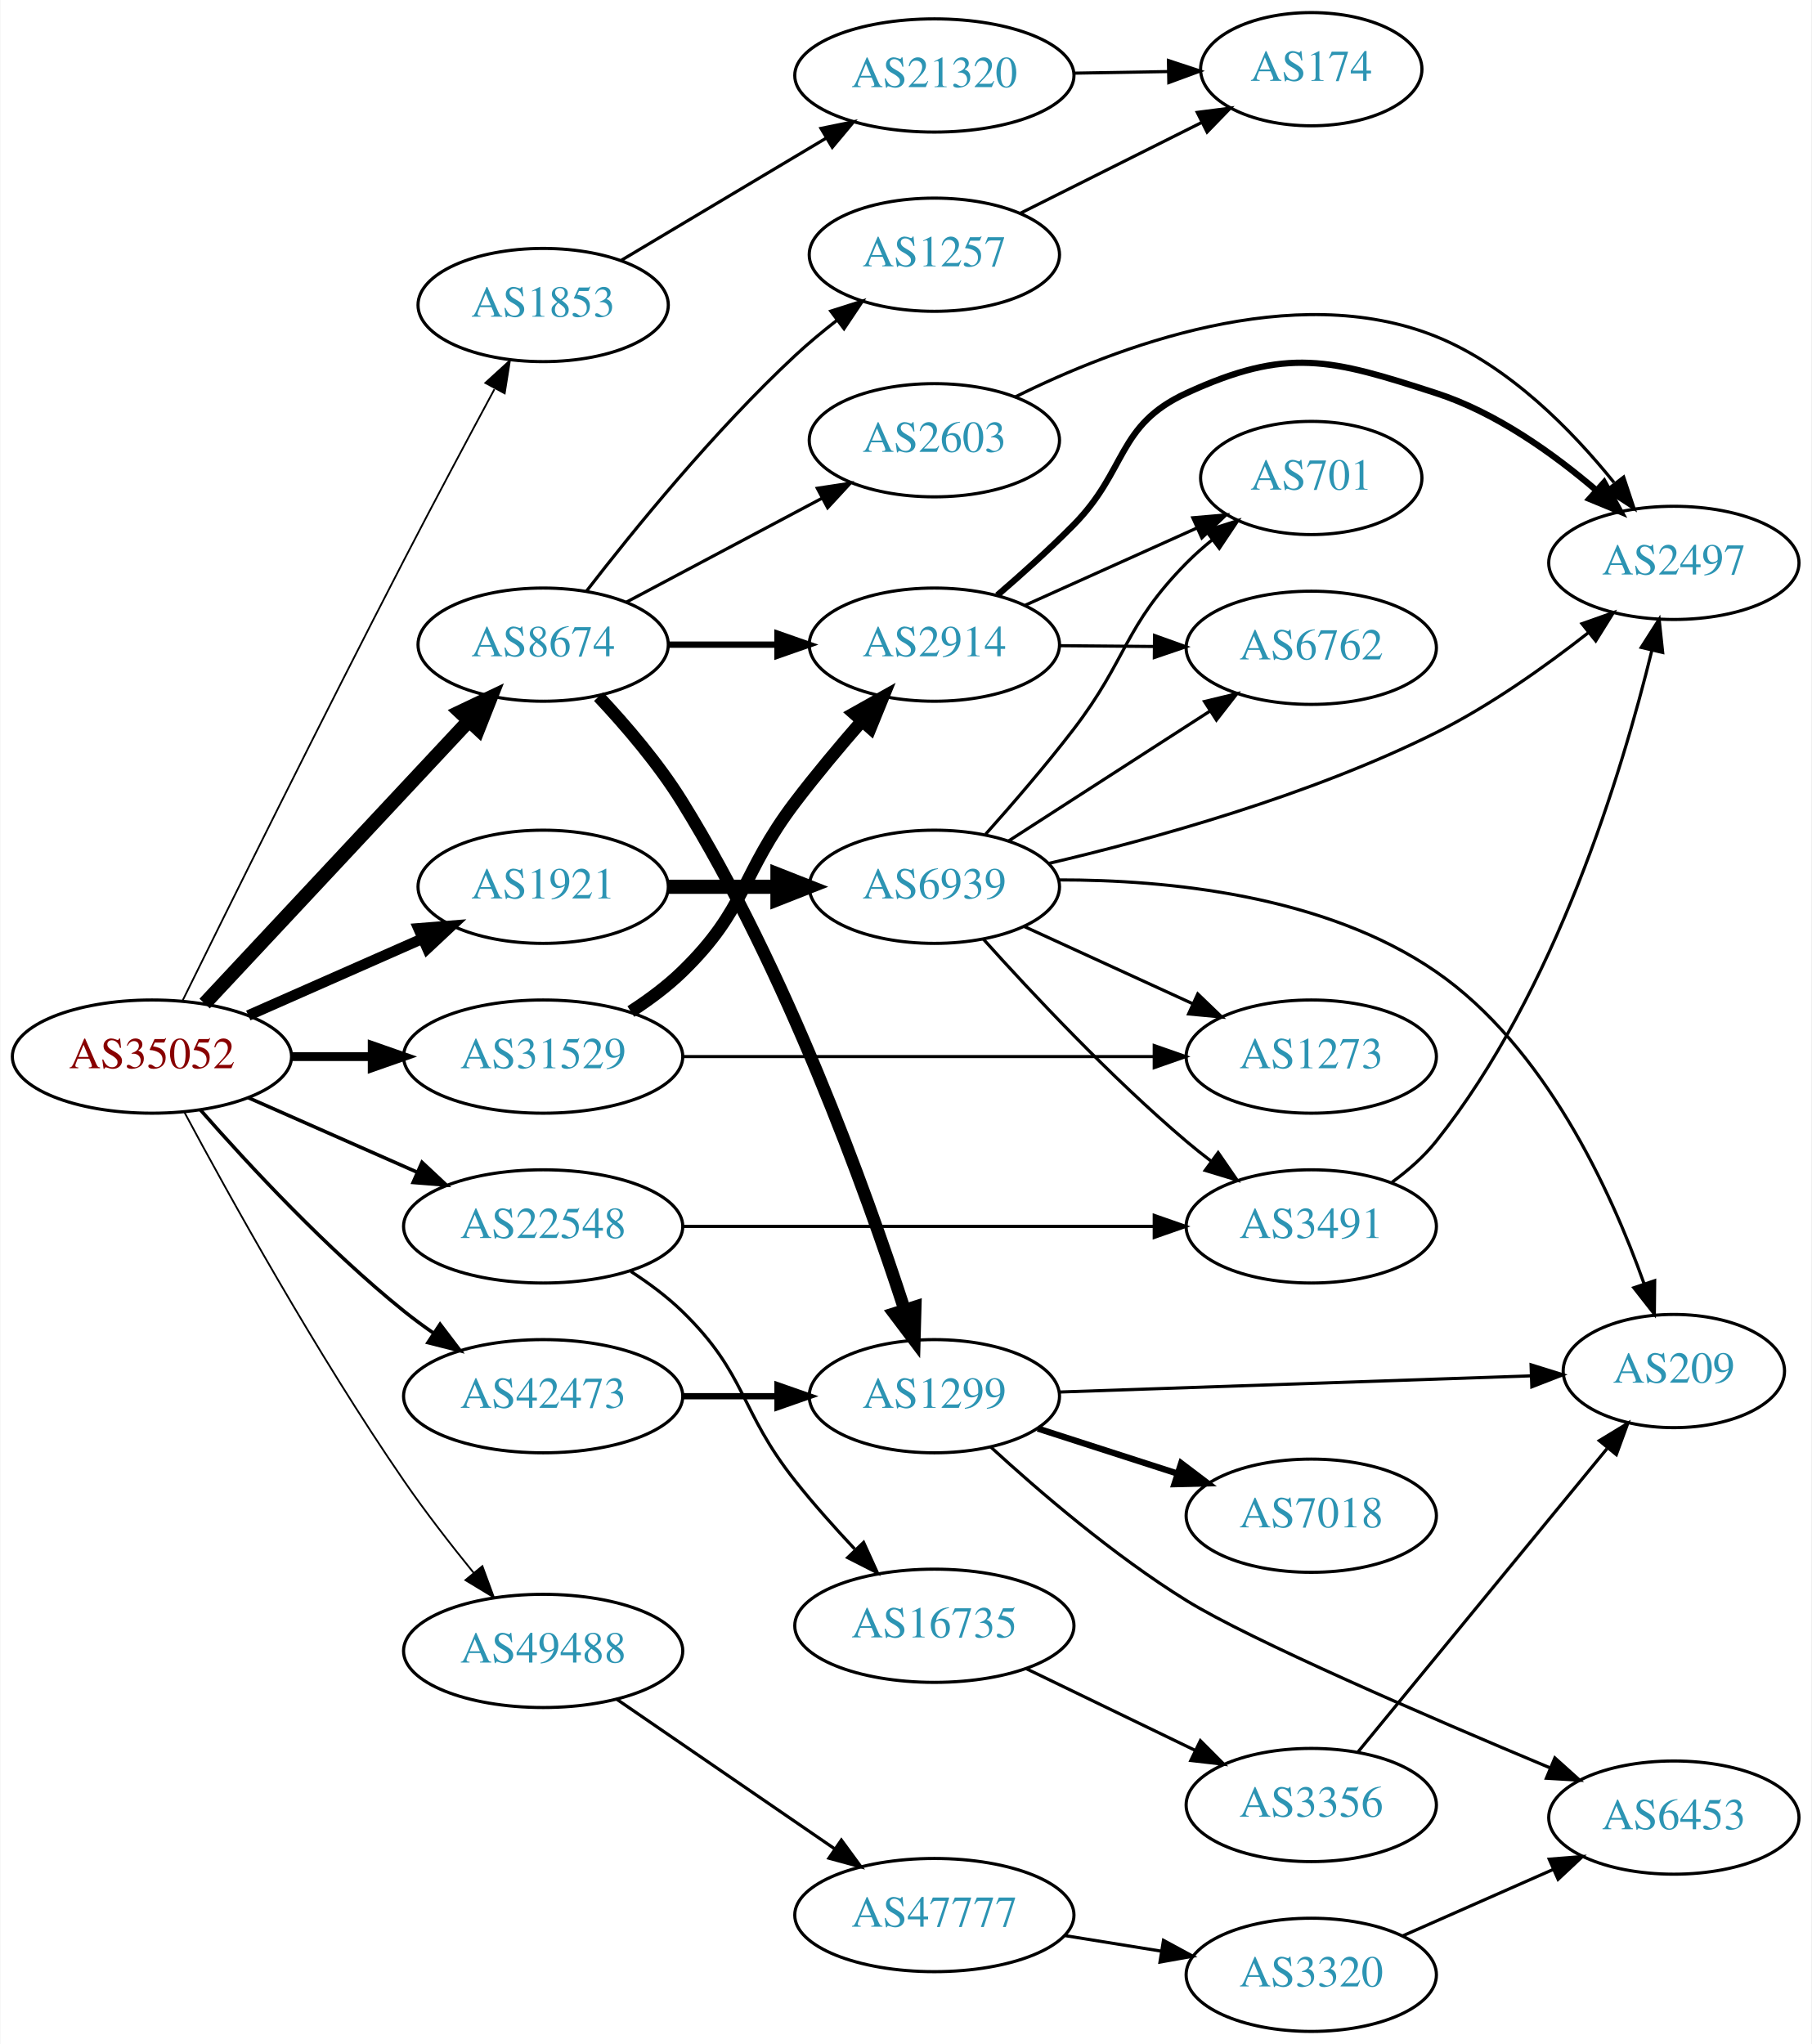
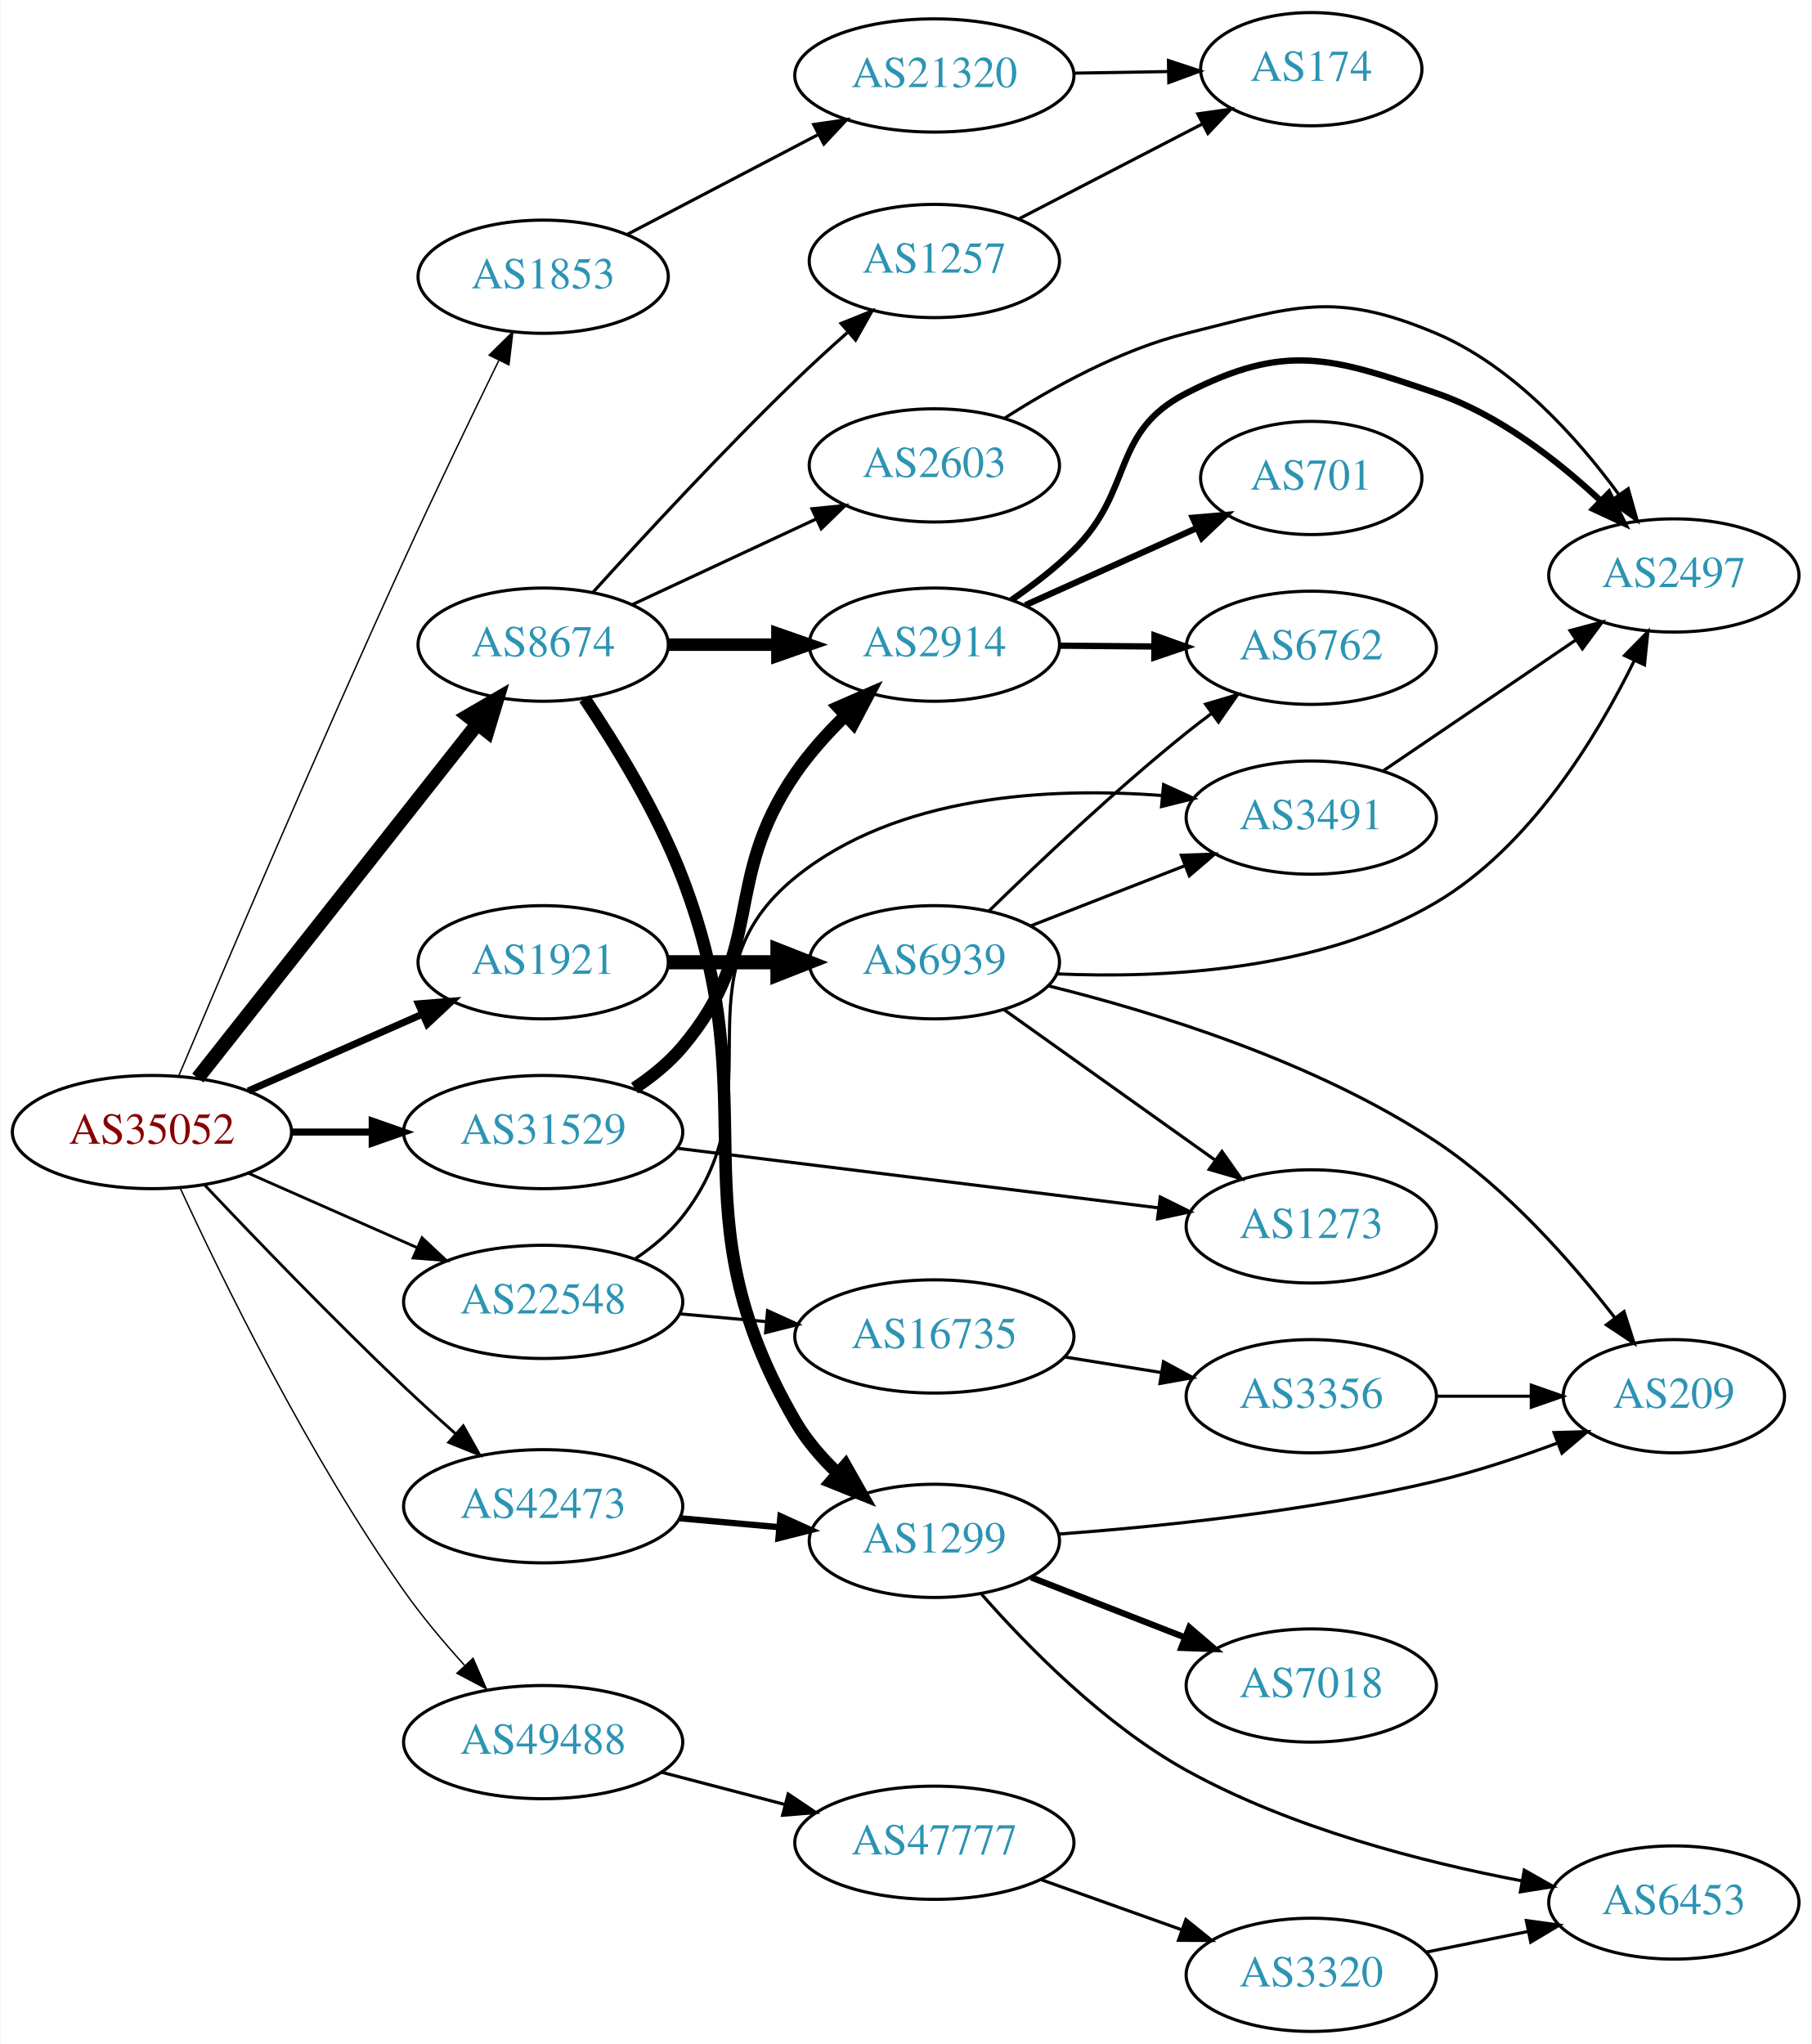
<svg xmlns="http://www.w3.org/2000/svg" xmlns:xlink="http://www.w3.org/1999/xlink" width="576pt" height="650pt" viewBox="0.00 0.00 575.76 650.00">
  <g id="graph0" class="graph" transform="scale(1 1) rotate(0) translate(4 646)">
    <polygon fill="white" stroke="none" points="-4,4 -4,-646 571.762,-646 571.762,4 -4,4" />
    <g id="node1" class="node">
      <g id="a_node1">
        <a xlink:href="/asn/35052" xlink:title="AS35052 ~ Vienna University [AT]">
-           <ellipse fill="#ffffff" stroke="black" cx="44.196" cy="-310" rx="44.393" ry="18" />
-           <text text-anchor="middle" x="44.196" y="-306.3" font-family="Times,serif" font-size="14.00" fill="#880000">AS35052</text>
+           <ellipse fill="#ffffff" stroke="black" cx="44.196" cy="-286" rx="44.393" ry="18" />
+           <text text-anchor="middle" x="44.196" y="-282.3" font-family="Times,serif" font-size="14.00" fill="#880000">AS35052</text>
        </a>
      </g>
    </g>
    <g id="node2" class="node">
      <g id="a_node2">
        <a xlink:href="/asn/1853" xlink:title="AS1853 ~ ACOnet Backbone [AT]">
-           <ellipse fill="#ffffff" stroke="black" cx="168.588" cy="-549" rx="39.794" ry="18" />
-           <text text-anchor="middle" x="168.588" y="-545.3" font-family="Times,serif" font-size="14.00" fill="#2c94b3">AS1853</text>
+           <ellipse fill="#ffffff" stroke="black" cx="168.588" cy="-558" rx="39.794" ry="18" />
+           <text text-anchor="middle" x="168.588" y="-554.3" font-family="Times,serif" font-size="14.00" fill="#2c94b3">AS1853</text>
        </a>
      </g>
    </g>
    <g id="edge1" class="edge">
-       <path fill="none" stroke="black" stroke-width="0.562" d="M53.841,-327.609C68.248,-356.87 98.176,-417.306 124.392,-468 133.789,-486.171 144.623,-506.484 153.09,-522.222" />
-       <polygon fill="black" stroke="black" stroke-width="0.562" points="150.195,-524.229 158.021,-531.371 156.357,-520.907 150.195,-524.229" />
+       <path fill="none" stroke="black" stroke-width="0.45" d="M52.734,-303.922C66.566,-336.67 97.089,-408.303 124.392,-468 134.185,-489.411 145.748,-513.441 154.445,-531.281" />
+       <polygon fill="black" stroke="black" stroke-width="0.45" points="151.415,-533.054 158.952,-540.5 157.704,-529.979 151.415,-533.054" />
    </g>
    <g id="node3" class="node">
      <g id="a_node3">
        <a xlink:href="/asn/1921" xlink:title="AS1921 ~ NIC.at head office Salzburg [AT]">
-           <ellipse fill="#ffffff" stroke="black" cx="168.588" cy="-364" rx="39.794" ry="18" />
-           <text text-anchor="middle" x="168.588" y="-360.3" font-family="Times,serif" font-size="14.00" fill="#2c94b3">AS1921</text>
+           <ellipse fill="#ffffff" stroke="black" cx="168.588" cy="-340" rx="39.794" ry="18" />
+           <text text-anchor="middle" x="168.588" y="-336.3" font-family="Times,serif" font-size="14.00" fill="#2c94b3">AS1921</text>
        </a>
      </g>
    </g>
    <g id="edge2" class="edge">
-       <path fill="none" stroke="black" stroke-width="3.375" d="M74.824,-323.072C91.418,-330.393 112.278,-339.597 130.011,-347.421" />
-       <polygon fill="black" stroke="black" stroke-width="3.375" points="128.933,-350.77 139.495,-351.605 131.758,-344.366 128.933,-350.77" />
+       <path fill="none" stroke="black" stroke-width="2.25" d="M74.824,-299.072C91.418,-306.393 112.278,-315.597 130.011,-323.421" />
+       <polygon fill="black" stroke="black" stroke-width="2.25" points="128.933,-326.77 139.495,-327.605 131.758,-320.366 128.933,-326.77" />
    </g>
    <g id="node4" class="node">
      <g id="a_node4">
        <a xlink:href="/asn/8674" xlink:title="AS8674 ~ Netnod Internet Exchange Sverige AB [SE]">
          <ellipse fill="#ffffff" stroke="black" cx="168.588" cy="-441" rx="39.794" ry="18" />
          <text text-anchor="middle" x="168.588" y="-437.3" font-family="Times,serif" font-size="14.00" fill="#2c94b3">AS8674</text>
        </a>
      </g>
    </g>
    <g id="edge3" class="edge">
-       <path fill="none" stroke="black" stroke-width="4.5" d="M60.946,-326.858C82.244,-349.653 120.366,-390.456 144.792,-416.6" />
-       <polygon fill="black" stroke="black" stroke-width="4.5" points="142.194,-419.588 151.899,-424.207 147.949,-414.212 142.194,-419.588" />
+       <path fill="none" stroke="black" stroke-width="4.5" d="M58.762,-303.18C80.358,-330.53 122.666,-384.11 147.693,-415.805" />
+       <polygon fill="black" stroke="black" stroke-width="4.5" points="144.674,-418.335 153.962,-423.743 150.855,-413.455 144.674,-418.335" />
    </g>
    <g id="node5" class="node">
      <g id="a_node5">
        <a xlink:href="/asn/22548" xlink:title="AS22548 ~ Nucleo de Inf. e Coord. do Ponto BR - NIC.BR [BR]">
-           <ellipse fill="#ffffff" stroke="black" cx="168.588" cy="-256" rx="44.393" ry="18" />
-           <text text-anchor="middle" x="168.588" y="-252.3" font-family="Times,serif" font-size="14.00" fill="#2c94b3">AS22548</text>
+           <ellipse fill="#ffffff" stroke="black" cx="168.588" cy="-232" rx="44.393" ry="18" />
+           <text text-anchor="middle" x="168.588" y="-228.3" font-family="Times,serif" font-size="14.00" fill="#2c94b3">AS22548</text>
        </a>
      </g>
    </g>
    <g id="edge4" class="edge">
-       <path fill="none" stroke="black" stroke-width="1.125" d="M74.824,-296.928C90.941,-289.817 111.081,-280.931 128.473,-273.258" />
-       <polygon fill="black" stroke="black" stroke-width="1.125" points="130.073,-276.378 137.809,-269.139 127.247,-269.973 130.073,-276.378" />
+       <path fill="none" stroke="black" stroke-width="0.9" d="M74.824,-272.928C90.941,-265.817 111.081,-256.931 128.473,-249.258" />
+       <polygon fill="black" stroke="black" stroke-width="0.9" points="130.073,-252.378 137.809,-245.139 127.247,-245.973 130.073,-252.378" />
    </g>
    <g id="node6" class="node">
      <g id="a_node6">
        <a xlink:href="/asn/31529" xlink:title="AS31529 ~ DENIC-ANYCAST-AS [DE]">
-           <ellipse fill="#ffffff" stroke="black" cx="168.588" cy="-310" rx="44.393" ry="18" />
-           <text text-anchor="middle" x="168.588" y="-306.3" font-family="Times,serif" font-size="14.00" fill="#2c94b3">AS31529</text>
+           <ellipse fill="#ffffff" stroke="black" cx="168.588" cy="-286" rx="44.393" ry="18" />
+           <text text-anchor="middle" x="168.588" y="-282.3" font-family="Times,serif" font-size="14.00" fill="#2c94b3">AS31529</text>
        </a>
      </g>
    </g>
    <g id="edge5" class="edge">
-       <path fill="none" stroke="black" stroke-width="2.812" d="M88.692,-310C96.898,-310 105.569,-310 114.041,-310" />
-       <polygon fill="black" stroke="black" stroke-width="2.812" points="114.233,-313.5 124.233,-310 114.233,-306.5 114.233,-313.5" />
+       <path fill="none" stroke="black" stroke-width="2.25" d="M88.692,-286C96.898,-286 105.569,-286 114.041,-286" />
+       <polygon fill="black" stroke="black" stroke-width="2.25" points="114.233,-289.5 124.233,-286 114.233,-282.5 114.233,-289.5" />
    </g>
    <g id="node7" class="node">
      <g id="a_node7">
        <a xlink:href="/asn/42473" xlink:title="AS42473 ~ ANEXIA Internetdienstleistungs GmbH [AT]">
-           <ellipse fill="#ffffff" stroke="black" cx="168.588" cy="-202" rx="44.393" ry="18" />
-           <text text-anchor="middle" x="168.588" y="-198.3" font-family="Times,serif" font-size="14.00" fill="#2c94b3">AS42473</text>
+           <ellipse fill="#ffffff" stroke="black" cx="168.588" cy="-167" rx="44.393" ry="18" />
+           <text text-anchor="middle" x="168.588" y="-163.3" font-family="Times,serif" font-size="14.00" fill="#2c94b3">AS42473</text>
        </a>
      </g>
    </g>
    <g id="edge6" class="edge">
-       <path fill="none" stroke="black" stroke-width="1.125" d="M59.629,-293.017C74.76,-275.771 99.724,-248.852 124.392,-229 127.32,-226.643 130.467,-224.325 133.678,-222.098" />
-       <polygon fill="black" stroke="black" stroke-width="1.125" points="135.814,-224.882 142.226,-216.448 131.954,-219.042 135.814,-224.882" />
+       <path fill="none" stroke="black" stroke-width="0.9" d="M60.919,-269.195C76.65,-252.556 101.706,-226.522 124.392,-205 129.553,-200.104 135.185,-194.991 140.627,-190.161" />
+       <polygon fill="black" stroke="black" stroke-width="0.9" points="143.184,-192.574 148.388,-183.345 138.565,-187.315 143.184,-192.574" />
    </g>
    <g id="node8" class="node">
      <g id="a_node8">
        <a xlink:href="/asn/49488" xlink:title="AS49488 ~ nic.at GmbH [AT]">
-           <ellipse fill="#ffffff" stroke="black" cx="168.588" cy="-121" rx="44.393" ry="18" />
-           <text text-anchor="middle" x="168.588" y="-117.3" font-family="Times,serif" font-size="14.00" fill="#2c94b3">AS49488</text>
+           <ellipse fill="#ffffff" stroke="black" cx="168.588" cy="-92" rx="44.393" ry="18" />
+           <text text-anchor="middle" x="168.588" y="-88.3" font-family="Times,serif" font-size="14.00" fill="#2c94b3">AS49488</text>
        </a>
      </g>
    </g>
    <g id="edge7" class="edge">
-       <path fill="none" stroke="black" stroke-width="0.562" d="M54.428,-292.461C68.469,-266.227 96.515,-215.519 124.392,-175 131.165,-165.156 139.201,-154.803 146.494,-145.826" />
-       <polygon fill="black" stroke="black" stroke-width="0.562" points="149.266,-147.966 152.925,-138.023 143.864,-143.514 149.266,-147.966" />
+       <path fill="none" stroke="black" stroke-width="0.45" d="M53.202,-268.135C66.262,-239.803 93.784,-183.34 124.392,-140 130.091,-131.93 136.986,-123.728 143.577,-116.441" />
+       <polygon fill="black" stroke="black" stroke-width="0.45" points="146.299,-118.653 150.539,-108.943 141.17,-113.89 146.299,-118.653" />
    </g>
    <g id="node9" class="node">
      <g id="a_node9">
        <a xlink:href="/asn/21320" xlink:title="AS21320 ~ GEANT Vereniging [EU]">
          <ellipse fill="#ffffff" stroke="black" cx="292.98" cy="-622" rx="44.393" ry="18" />
          <text text-anchor="middle" x="292.98" y="-618.3" font-family="Times,serif" font-size="14.00" fill="#2c94b3">AS21320</text>
        </a>
      </g>
    </g>
    <g id="edge8" class="edge">
-       <path fill="none" stroke="black" d="M193.477,-563.248C212.021,-574.309 237.954,-589.777 258.557,-602.065" />
-       <polygon fill="black" stroke="black" points="256.931,-605.17 267.313,-607.287 260.517,-599.159 256.931,-605.17" />
+       <path fill="none" stroke="black" d="M195.246,-571.416C212.915,-580.656 236.634,-593.059 256.163,-603.271" />
+       <polygon fill="black" stroke="black" points="254.602,-606.404 265.085,-607.936 257.846,-600.201 254.602,-606.404" />
    </g>
    <g id="node11" class="node">
      <g id="a_node11">
        <a xlink:href="/asn/6939" xlink:title="AS6939 ~ Hurricane Electric LLC [US]">
-           <ellipse fill="#ffffff" stroke="black" cx="292.98" cy="-364" rx="39.794" ry="18" />
-           <text text-anchor="middle" x="292.98" y="-360.3" font-family="Times,serif" font-size="14.00" fill="#2c94b3">AS6939</text>
+           <ellipse fill="#ffffff" stroke="black" cx="292.98" cy="-340" rx="39.794" ry="18" />
+           <text text-anchor="middle" x="292.98" y="-336.3" font-family="Times,serif" font-size="14.00" fill="#2c94b3">AS6939</text>
        </a>
      </g>
    </g>
    <g id="edge10" class="edge">
-       <path fill="none" stroke="black" stroke-width="4.5" d="M208.314,-364C219.252,-364 231.303,-364 242.769,-364" />
-       <polygon fill="black" stroke="black" stroke-width="4.5" points="243.087,-367.938 253.087,-364 243.087,-360.063 243.087,-367.938" />
-     </g>
-     <g id="node18" class="node">
-       <g id="a_node18">
-         <a xlink:href="/asn/2603" xlink:title="AS2603 ~ NORDUnet [NO]">
-           <ellipse fill="#ffffff" stroke="black" cx="292.98" cy="-506" rx="39.794" ry="18" />
-           <text text-anchor="middle" x="292.98" y="-502.3" font-family="Times,serif" font-size="14.00" fill="#2c94b3">AS2603</text>
-         </a>
-       </g>
-     </g>
-     <g id="edge17" class="edge">
-       <path fill="none" stroke="black" d="M194.948,-454.468C212.961,-464.034 237.369,-476.997 257.199,-487.528" />
-       <polygon fill="black" stroke="black" points="255.759,-490.726 266.232,-492.326 259.042,-484.544 255.759,-490.726" />
-     </g>
-     <g id="node19" class="node">
-       <g id="a_node19">
+       <path fill="none" stroke="black" stroke-width="4.5" d="M208.314,-340C219.252,-340 231.303,-340 242.769,-340" />
+       <polygon fill="black" stroke="black" stroke-width="4.5" points="243.087,-343.938 253.087,-340 243.087,-336.063 243.087,-343.938" />
+     </g>
+     <g id="node17" class="node">
+       <g id="a_node17">
        <a xlink:href="/asn/2914" xlink:title="AS2914 ~ NTT America, Inc. [US]">
          <ellipse fill="#ffffff" stroke="black" cx="292.98" cy="-441" rx="39.794" ry="18" />
          <text text-anchor="middle" x="292.98" y="-437.3" font-family="Times,serif" font-size="14.00" fill="#2c94b3">AS2914</text>
        </a>
      </g>
    </g>
+     <g id="edge16" class="edge">
+       <path fill="none" stroke="black" stroke-width="4" d="M208.314,-441C219.252,-441 231.303,-441 242.769,-441" />
+       <polygon fill="black" stroke="black" stroke-width="4" points="243.087,-444.5 253.087,-441 243.087,-437.5 243.087,-444.5" />
+     </g>
+     <g id="node18" class="node">
+       <g id="a_node18">
+         <a xlink:href="/asn/1299" xlink:title="AS1299 ~ Telia Carrier [EU]">
+           <ellipse fill="#ffffff" stroke="black" cx="292.98" cy="-156" rx="39.794" ry="18" />
+           <text text-anchor="middle" x="292.98" y="-152.3" font-family="Times,serif" font-size="14.00" fill="#2c94b3">AS1299</text>
+         </a>
+       </g>
+     </g>
+     <g id="edge17" class="edge">
+       <path fill="none" stroke="black" stroke-width="4" d="M181.753,-423.868C191.507,-409.365 204.836,-387.691 212.784,-367 240.947,-293.687 209.269,-261.871 248.784,-194 252.296,-187.969 257.109,-182.399 262.251,-177.488" />
+       <polygon fill="black" stroke="black" stroke-width="4" points="264.687,-180.007 269.907,-170.787 260.077,-174.739 264.687,-180.007" />
+     </g>
+     <g id="node19" class="node">
+       <g id="a_node19">
+         <a xlink:href="/asn/2603" xlink:title="AS2603 ~ NORDUnet [NO]">
+           <ellipse fill="#ffffff" stroke="black" cx="292.98" cy="-498" rx="39.794" ry="18" />
+           <text text-anchor="middle" x="292.98" y="-494.3" font-family="Times,serif" font-size="14.00" fill="#2c94b3">AS2603</text>
+         </a>
+       </g>
+     </g>
    <g id="edge18" class="edge">
-       <path fill="none" stroke="black" stroke-width="2" d="M208.314,-441C219.252,-441 231.303,-441 242.769,-441" />
-       <polygon fill="black" stroke="black" stroke-width="2" points="243.087,-444.5 253.087,-441 243.087,-437.5 243.087,-444.5" />
+       <path fill="none" stroke="black" d="M197.055,-453.792C214.299,-461.823 236.739,-472.273 255.471,-480.997" />
+       <polygon fill="black" stroke="black" points="254.062,-484.202 264.605,-485.251 257.017,-477.856 254.062,-484.202" />
    </g>
    <g id="node20" class="node">
      <g id="a_node20">
-         <a xlink:href="/asn/1299" xlink:title="AS1299 ~ Telia Carrier [EU]">
-           <ellipse fill="#ffffff" stroke="black" cx="292.98" cy="-202" rx="39.794" ry="18" />
-           <text text-anchor="middle" x="292.98" y="-198.3" font-family="Times,serif" font-size="14.00" fill="#2c94b3">AS1299</text>
+         <a xlink:href="/asn/1257" xlink:title="AS1257 ~ TELE2 [EU]">
+           <ellipse fill="#ffffff" stroke="black" cx="292.98" cy="-563" rx="39.794" ry="18" />
+           <text text-anchor="middle" x="292.98" y="-559.3" font-family="Times,serif" font-size="14.00" fill="#2c94b3">AS1257</text>
        </a>
      </g>
    </g>
    <g id="edge19" class="edge">
-       <path fill="none" stroke="black" stroke-width="4" d="M186.223,-424.473C194.924,-415.201 205.293,-403.092 212.784,-391 245.924,-337.509 271.075,-267.714 283.457,-229.677" />
-       <polygon fill="black" stroke="black" stroke-width="4" points="286.894,-230.422 286.607,-219.831 280.226,-228.289 286.894,-230.422" />
-     </g>
-     <g id="node21" class="node">
-       <g id="a_node21">
-         <a xlink:href="/asn/1257" xlink:title="AS1257 ~ TELE2 [EU]">
-           <ellipse fill="#ffffff" stroke="black" cx="292.98" cy="-565" rx="39.794" ry="18" />
-           <text text-anchor="middle" x="292.98" y="-561.3" font-family="Times,serif" font-size="14.00" fill="#2c94b3">AS1257</text>
-         </a>
-       </g>
-     </g>
-     <g id="edge20" class="edge">
-       <path fill="none" stroke="black" d="M182.301,-457.939C197.157,-477.189 223.004,-509.04 248.784,-533 252.886,-536.812 257.438,-540.595 262.004,-544.153" />
-       <polygon fill="black" stroke="black" points="260.046,-547.061 270.143,-550.273 264.253,-541.466 260.046,-547.061" />
+       <path fill="none" stroke="black" d="M184.335,-457.534C199.921,-474.794 225.433,-502.44 248.784,-525 253.997,-530.036 259.725,-535.27 265.257,-540.185" />
+       <polygon fill="black" stroke="black" points="263.314,-543.136 273.14,-547.098 267.93,-537.873 263.314,-543.136" />
    </g>
    <g id="node15" class="node">
      <g id="a_node15">
        <a xlink:href="/asn/3491" xlink:title="AS3491 ~ PCCW Global, Inc. [US]">
-           <ellipse fill="#ffffff" stroke="black" cx="412.823" cy="-256" rx="39.794" ry="18" />
-           <text text-anchor="middle" x="412.823" y="-252.3" font-family="Times,serif" font-size="14.00" fill="#2c94b3">AS3491</text>
-         </a>
-       </g>
-     </g>
-     <g id="edge30" class="edge">
-       <path fill="none" stroke="black" d="M212.895,-256C254.974,-256 318.782,-256 362.727,-256" />
-       <polygon fill="black" stroke="black" points="362.891,-259.5 372.891,-256 362.891,-252.5 362.891,-259.5" />
+           <ellipse fill="#ffffff" stroke="black" cx="412.823" cy="-386" rx="39.794" ry="18" />
+           <text text-anchor="middle" x="412.823" y="-382.3" font-family="Times,serif" font-size="14.00" fill="#2c94b3">AS3491</text>
+         </a>
+       </g>
+     </g>
+     <g id="edge29" class="edge">
+       <path fill="none" stroke="black" d="M197.904,-245.739C203.419,-249.433 208.736,-253.858 212.784,-259 244.083,-298.754 209.523,-335.086 248.784,-367 281.087,-393.257 329.612,-395.735 365.327,-393.022" />
+       <polygon fill="black" stroke="black" points="365.864,-396.487 375.501,-392.085 365.222,-389.517 365.864,-396.487" />
    </g>
    <g id="node24" class="node">
      <g id="a_node24">
        <a xlink:href="/asn/16735" xlink:title="AS16735 ~ ALGAR TELECOM S/A [BR]">
-           <ellipse fill="#ffffff" stroke="black" cx="292.98" cy="-129" rx="44.393" ry="18" />
-           <text text-anchor="middle" x="292.98" y="-125.3" font-family="Times,serif" font-size="14.00" fill="#2c94b3">AS16735</text>
-         </a>
-       </g>
-     </g>
-     <g id="edge29" class="edge">
-       <path fill="none" stroke="black" d="M196.472,-241.671C202.196,-237.964 207.962,-233.682 212.784,-229 233.478,-208.906 230.85,-197.591 248.784,-175 254.561,-167.723 261.252,-160.219 267.616,-153.437" />
-       <polygon fill="black" stroke="black" points="270.478,-155.508 274.863,-145.863 265.421,-150.668 270.478,-155.508" />
+           <ellipse fill="#ffffff" stroke="black" cx="292.98" cy="-221" rx="44.393" ry="18" />
+           <text text-anchor="middle" x="292.98" y="-217.3" font-family="Times,serif" font-size="14.00" fill="#2c94b3">AS16735</text>
+         </a>
+       </g>
+     </g>
+     <g id="edge28" class="edge">
+       <path fill="none" stroke="black" d="M212.052,-228.184C220.88,-227.39 230.285,-226.545 239.427,-225.723" />
+       <polygon fill="black" stroke="black" points="239.946,-229.191 249.592,-224.81 239.319,-222.219 239.946,-229.191" />
    </g>
    <g id="node14" class="node">
      <g id="a_node14">
        <a xlink:href="/asn/1273" xlink:title="AS1273 ~ Vodafone Group PLC [EU]">
-           <ellipse fill="#ffffff" stroke="black" cx="412.823" cy="-310" rx="39.794" ry="18" />
-           <text text-anchor="middle" x="412.823" y="-306.3" font-family="Times,serif" font-size="14.00" fill="#2c94b3">AS1273</text>
+           <ellipse fill="#ffffff" stroke="black" cx="412.823" cy="-256" rx="39.794" ry="18" />
+           <text text-anchor="middle" x="412.823" y="-252.3" font-family="Times,serif" font-size="14.00" fill="#2c94b3">AS1273</text>
        </a>
      </g>
    </g>
    <g id="edge34" class="edge">
-       <path fill="none" stroke="black" d="M212.895,-310C254.974,-310 318.782,-310 362.727,-310" />
-       <polygon fill="black" stroke="black" points="362.891,-313.5 372.891,-310 362.891,-306.5 362.891,-313.5" />
+       <path fill="none" stroke="black" d="M211.23,-280.843C253.773,-275.574 319.738,-267.404 364.298,-261.886" />
+       <polygon fill="black" stroke="black" points="364.807,-265.35 374.301,-260.647 363.946,-258.403 364.807,-265.35" />
+     </g>
+     <g id="edge33" class="edge">
+       <path fill="none" stroke="black" stroke-width="4" d="M197.633,-299.961C203.164,-303.64 208.557,-308.004 212.784,-313 239.814,-344.945 225.09,-365.508 248.784,-400 253.212,-406.445 258.793,-412.66 264.46,-418.219" />
+       <polygon fill="black" stroke="black" stroke-width="4" points="262.431,-421.111 272.14,-425.352 267.195,-415.982 262.431,-421.111" />
    </g>
    <g id="edge35" class="edge">
-       <path fill="none" stroke="black" stroke-width="4" d="M196.472,-324.329C202.196,-328.036 207.962,-332.318 212.784,-337 233.478,-357.094 231.322,-368.042 248.784,-391 255.347,-399.628 262.951,-408.7 269.933,-416.711" />
-       <polygon fill="black" stroke="black" stroke-width="4" points="267.403,-419.134 276.646,-424.314 272.65,-414.501 267.403,-419.134" />
-     </g>
-     <g id="edge36" class="edge">
-       <path fill="none" stroke="black" stroke-width="2" d="M213.084,-202C222.773,-202 233.11,-202 243.002,-202" />
-       <polygon fill="black" stroke="black" stroke-width="2" points="243.105,-205.5 253.105,-202 243.105,-198.5 243.105,-205.5" />
+       <path fill="none" stroke="black" stroke-width="2" d="M212.052,-163.184C222.201,-162.271 233.111,-161.291 243.508,-160.356" />
+       <polygon fill="black" stroke="black" stroke-width="2" points="244.041,-163.823 253.687,-159.442 243.414,-156.851 244.041,-163.823" />
    </g>
    <g id="node26" class="node">
      <g id="a_node26">
        <a xlink:href="/asn/47777" xlink:title="AS47777 ~ wusys GmbH [DE]">
-           <ellipse fill="#ffffff" stroke="black" cx="292.98" cy="-37" rx="44.393" ry="18" />
-           <text text-anchor="middle" x="292.98" y="-33.3" font-family="Times,serif" font-size="14.00" fill="#2c94b3">AS47777</text>
-         </a>
-       </g>
-     </g>
-     <g id="edge37" class="edge">
-       <path fill="none" stroke="black" d="M192.037,-105.593C211.446,-92.272 239.69,-72.888 261.205,-58.122" />
-       <polygon fill="black" stroke="black" points="263.41,-60.854 269.674,-52.309 259.449,-55.082 263.41,-60.854" />
+           <ellipse fill="#ffffff" stroke="black" cx="292.98" cy="-60" rx="44.393" ry="18" />
+           <text text-anchor="middle" x="292.98" y="-56.3" font-family="Times,serif" font-size="14.00" fill="#2c94b3">AS47777</text>
+         </a>
+       </g>
+     </g>
+     <g id="edge36" class="edge">
+       <path fill="none" stroke="black" d="M206.31,-82.399C218.654,-79.171 232.589,-75.528 245.578,-72.132" />
+       <polygon fill="black" stroke="black" points="246.495,-75.51 255.285,-69.594 244.724,-68.738 246.495,-75.51" />
    </g>
    <g id="node10" class="node">
      <g id="a_node10">
        <a xlink:href="/asn/174" xlink:title="AS174 ~ Cogent Communications [US]">
          <ellipse fill="#ffffff" stroke="black" cx="412.823" cy="-624" rx="35.194" ry="18" />
          <text text-anchor="middle" x="412.823" y="-620.3" font-family="Times,serif" font-size="14.00" fill="#2c94b3">AS174</text>
        </a>
      </g>
    </g>
    <g id="edge9" class="edge">
      <path fill="none" stroke="black" d="M337.191,-622.733C347.04,-622.901 357.519,-623.078 367.416,-623.246" />
      <polygon fill="black" stroke="black" points="367.41,-626.747 377.468,-623.417 367.529,-619.748 367.41,-626.747" />
    </g>
    <g id="node12" class="node">
      <g id="a_node12">
        <a xlink:href="/asn/2497" xlink:title="AS2497 ~ Internet Initiative Japan Inc. [JP]">
-           <ellipse fill="#ffffff" stroke="black" cx="528.116" cy="-467" rx="39.794" ry="18" />
-           <text text-anchor="middle" x="528.116" y="-463.3" font-family="Times,serif" font-size="14.00" fill="#2c94b3">AS2497</text>
+           <ellipse fill="#ffffff" stroke="black" cx="528.116" cy="-463" rx="39.794" ry="18" />
+           <text text-anchor="middle" x="528.116" y="-459.3" font-family="Times,serif" font-size="14.00" fill="#2c94b3">AS2497</text>
        </a>
      </g>
    </g>
    <g id="edge11" class="edge">
-       <path fill="none" stroke="black" d="M329.237,-371.402C362.212,-379.126 412.272,-392.931 452.469,-413 469.653,-421.579 487.14,-433.991 500.865,-444.752" />
-       <polygon fill="black" stroke="black" points="498.898,-447.661 508.888,-451.19 503.279,-442.202 498.898,-447.661" />
+       <path fill="none" stroke="black" d="M331.914,-336.304C365.838,-334.821 415.729,-337.286 452.469,-359 482.367,-376.67 503.577,-411.516 515.567,-435.987" />
+       <polygon fill="black" stroke="black" points="512.436,-437.553 519.853,-445.119 518.772,-434.579 512.436,-437.553" />
    </g>
    <g id="node13" class="node">
      <g id="a_node13">
-         <a xlink:href="/asn/209" xlink:title="AS209 ~ CenturyLink Communications, LLC [US]">
-           <ellipse fill="#ffffff" stroke="black" cx="528.116" cy="-210" rx="35.194" ry="18" />
-           <text text-anchor="middle" x="528.116" y="-206.3" font-family="Times,serif" font-size="14.00" fill="#2c94b3">AS209</text>
-         </a>
-       </g>
-     </g>
-     <g id="edge12" class="edge">
-       <path fill="none" stroke="black" d="M332.564,-366.185C366.925,-366.227 417.092,-361.415 452.469,-337 487.115,-313.09 508.067,-267.427 518.613,-237.866" />
-       <polygon fill="black" stroke="black" points="522.013,-238.738 521.914,-228.144 515.385,-236.487 522.013,-238.738" />
-     </g>
-     <g id="edge13" class="edge">
-       <path fill="none" stroke="black" d="M321.609,-351.339C337.566,-344.027 357.837,-334.739 375.119,-326.819" />
-       <polygon fill="black" stroke="black" points="376.734,-329.929 384.367,-322.581 373.818,-323.565 376.734,-329.929" />
-     </g>
-     <g id="edge14" class="edge">
-       <path fill="none" stroke="black" d="M308.626,-347.275C323.927,-330.235 349.025,-303.477 373.176,-283 375.674,-280.883 378.334,-278.768 381.045,-276.707" />
-       <polygon fill="black" stroke="black" points="383.212,-279.459 389.222,-270.734 379.082,-273.806 383.212,-279.459" />
-     </g>
-     <g id="node16" class="node">
-       <g id="a_node16">
        <a xlink:href="/asn/6762" xlink:title="AS6762 ~ TELECOM ITALIA SPARKLE S.p.A. [IT]">
          <ellipse fill="#ffffff" stroke="black" cx="412.823" cy="-440" rx="39.794" ry="18" />
          <text text-anchor="middle" x="412.823" y="-436.3" font-family="Times,serif" font-size="14.00" fill="#2c94b3">AS6762</text>
        </a>
      </g>
    </g>
+     <g id="edge12" class="edge">
+       <path fill="none" stroke="black" d="M310.386,-356.346C326.008,-371.611 350.444,-394.72 373.176,-413 375.728,-415.052 378.425,-417.121 381.161,-419.153" />
+       <polygon fill="black" stroke="black" points="379.218,-422.067 389.375,-425.08 383.314,-416.391 379.218,-422.067" />
+     </g>
+     <g id="edge13" class="edge">
+       <path fill="none" stroke="black" d="M315.048,-324.982C333.784,-311.627 361.375,-291.96 382.308,-277.039" />
+       <polygon fill="black" stroke="black" points="384.429,-279.825 390.54,-271.171 380.366,-274.125 384.429,-279.825" />
+     </g>
+     <g id="edge14" class="edge">
+       <path fill="none" stroke="black" d="M323.717,-351.608C338.511,-357.382 356.588,-364.439 372.51,-370.654" />
+       <polygon fill="black" stroke="black" points="371.508,-374.02 382.096,-374.396 374.053,-367.499 371.508,-374.02" />
+     </g>
+     <g id="node16" class="node">
+       <g id="a_node16">
+         <a xlink:href="/asn/209" xlink:title="AS209 ~ CenturyLink Communications, LLC [US]">
+           <ellipse fill="#ffffff" stroke="black" cx="528.116" cy="-202" rx="35.194" ry="18" />
+           <text text-anchor="middle" x="528.116" y="-198.3" font-family="Times,serif" font-size="14.00" fill="#2c94b3">AS209</text>
+         </a>
+       </g>
+     </g>
    <g id="edge15" class="edge">
-       <path fill="none" stroke="black" d="M316.702,-378.654C334.879,-390.377 360.561,-406.94 380.659,-419.901" />
-       <polygon fill="black" stroke="black" points="378.871,-422.913 389.171,-425.391 382.665,-417.03 378.871,-422.913" />
-     </g>
-     <g id="node17" class="node">
-       <g id="a_node17">
+       <path fill="none" stroke="black" d="M329.27,-332.485C362.946,-324.167 414.092,-308.459 452.469,-283 475.066,-268.01 495.532,-244.775 509.295,-227.028" />
+       <polygon fill="black" stroke="black" points="512.262,-228.907 515.492,-218.816 506.674,-224.69 512.262,-228.907" />
+     </g>
+     <g id="edge32" class="edge">
+       <path fill="none" stroke="black" d="M435.667,-400.846C453.064,-412.67 477.612,-429.354 496.894,-442.46" />
+       <polygon fill="black" stroke="black" points="495.101,-445.473 505.339,-448.199 499.036,-439.683 495.101,-445.473" />
+     </g>
+     <g id="edge22" class="edge">
+       <path fill="none" stroke="black" stroke-width="2" d="M317.522,-455.216C324.238,-459.821 331.317,-465.239 337.176,-471 356.703,-490.197 348.805,-508.516 373.176,-521 404.542,-537.067 419.133,-532.429 452.469,-521 472.325,-514.193 490.973,-499.71 504.664,-486.921" />
+       <polygon fill="black" stroke="black" stroke-width="2" points="507.401,-489.141 512.123,-479.657 502.517,-484.126 507.401,-489.141" />
+     </g>
+     <g id="edge21" class="edge">
+       <path fill="none" stroke="black" stroke-width="2" d="M332.893,-440.67C342.446,-440.589 352.796,-440.501 362.759,-440.416" />
+       <polygon fill="black" stroke="black" stroke-width="2" points="362.981,-443.915 372.951,-440.33 362.922,-436.915 362.981,-443.915" />
+     </g>
+     <g id="node21" class="node">
+       <g id="a_node21">
        <a xlink:href="/asn/701" xlink:title="AS701 ~ UUNET [US]">
          <ellipse fill="#ffffff" stroke="black" cx="412.823" cy="-494" rx="35.194" ry="18" />
          <text text-anchor="middle" x="412.823" y="-490.3" font-family="Times,serif" font-size="14.00" fill="#2c94b3">AS701</text>
        </a>
      </g>
    </g>
-     <g id="edge16" class="edge">
-       <path fill="none" stroke="black" d="M309.277,-380.715C317.775,-390.242 328.376,-402.534 337.176,-414 354.513,-436.59 353.174,-446.733 373.176,-467 375.667,-469.523 378.42,-471.965 381.277,-474.282" />
-       <polygon fill="black" stroke="black" points="379.372,-477.228 389.469,-480.44 383.579,-471.633 379.372,-477.228" />
-     </g>
-     <g id="edge33" class="edge">
-       <path fill="none" stroke="black" d="M438.521,-270.061C443.609,-273.781 448.591,-278.137 452.469,-283 490.583,-330.794 511.712,-400.662 521.098,-439.09" />
-       <polygon fill="black" stroke="black" points="517.744,-440.117 523.439,-449.051 524.559,-438.515 517.744,-440.117" />
-     </g>
-     <g id="edge21" class="edge">
-       <path fill="none" stroke="black" d="M318.663,-519.76C350.527,-535.607 407.252,-557.254 452.469,-539 475.645,-529.645 495.634,-509.267 509.078,-492.571" />
-       <polygon fill="black" stroke="black" points="512.158,-494.308 515.495,-484.253 506.615,-490.033 512.158,-494.308" />
-     </g>
-     <g id="edge22" class="edge">
-       <path fill="none" stroke="black" stroke-width="2" d="M313,-456.72C320.726,-463.361 329.598,-471.323 337.176,-479 354.449,-496.496 350.84,-510.727 373.176,-521 405.194,-535.726 418.942,-531.856 452.469,-521 471.55,-514.822 489.848,-501.741 503.552,-490.001" />
-       <polygon fill="black" stroke="black" stroke-width="2" points="505.926,-492.574 511.061,-483.306 501.267,-487.349 505.926,-492.574" />
+     <g id="edge20" class="edge">
+       <path fill="none" stroke="black" stroke-width="2" d="M321.907,-453.56C338.217,-460.895 358.955,-470.223 376.404,-478.07" />
+       <polygon fill="black" stroke="black" stroke-width="2" points="375.155,-481.346 385.711,-482.256 378.027,-474.962 375.155,-481.346" />
    </g>
    <g id="edge23" class="edge">
-       <path fill="none" stroke="black" d="M332.893,-440.67C342.446,-440.589 352.796,-440.501 362.759,-440.416" />
-       <polygon fill="black" stroke="black" points="362.981,-443.915 372.951,-440.33 362.922,-436.915 362.981,-443.915" />
-     </g>
-     <g id="edge24" class="edge">
-       <path fill="none" stroke="black" d="M321.907,-453.56C338.217,-460.895 358.955,-470.223 376.404,-478.07" />
-       <polygon fill="black" stroke="black" points="375.155,-481.346 385.711,-482.256 378.027,-474.962 375.155,-481.346" />
-     </g>
-     <g id="edge27" class="edge">
-       <path fill="none" stroke="black" d="M332.74,-203.33C374.007,-204.746 439.219,-206.984 482.573,-208.472" />
-       <polygon fill="black" stroke="black" points="482.711,-211.978 492.825,-208.823 482.951,-204.982 482.711,-211.978" />
+       <path fill="none" stroke="black" d="M332.518,-158.158C364.88,-160.555 412.161,-165.426 452.469,-175 465.377,-178.066 479.132,-182.644 491.273,-187.163" />
+       <polygon fill="black" stroke="black" points="490.026,-190.433 500.616,-190.745 492.531,-183.897 490.026,-190.433" />
    </g>
    <g id="node22" class="node">
      <g id="a_node22">
-         <a xlink:href="/asn/6453" xlink:title="AS6453 ~ TATA COMMUNICATIONS (AMERICA) INC [US]">
-           <ellipse fill="#ffffff" stroke="black" cx="528.116" cy="-68" rx="39.794" ry="18" />
-           <text text-anchor="middle" x="528.116" y="-64.3" font-family="Times,serif" font-size="14.00" fill="#2c94b3">AS6453</text>
-         </a>
-       </g>
-     </g>
-     <g id="edge25" class="edge">
-       <path fill="none" stroke="black" d="M310.887,-185.857C326.268,-171.745 350.037,-151.325 373.176,-137 393.436,-124.458 450.129,-99.985 488.759,-83.814" />
-       <polygon fill="black" stroke="black" points="490.275,-86.974 498.157,-79.894 487.58,-80.513 490.275,-86.974" />
+         <a xlink:href="/asn/7018" xlink:title="AS7018 ~ AT&amp;T Services, Inc. [US]">
+           <ellipse fill="#ffffff" stroke="black" cx="412.823" cy="-110" rx="39.794" ry="18" />
+           <text text-anchor="middle" x="412.823" y="-106.3" font-family="Times,serif" font-size="14.00" fill="#2c94b3">AS7018</text>
+         </a>
+       </g>
+     </g>
+     <g id="edge24" class="edge">
+       <path fill="none" stroke="black" stroke-width="2" d="M323.717,-144.392C338.511,-138.618 356.588,-131.561 372.51,-125.346" />
+       <polygon fill="black" stroke="black" stroke-width="2" points="374.053,-128.501 382.096,-121.604 371.508,-121.98 374.053,-128.501" />
    </g>
    <g id="node23" class="node">
      <g id="a_node23">
-         <a xlink:href="/asn/7018" xlink:title="AS7018 ~ AT&amp;T Services, Inc. [US]">
-           <ellipse fill="#ffffff" stroke="black" cx="412.823" cy="-164" rx="39.794" ry="18" />
-           <text text-anchor="middle" x="412.823" y="-160.3" font-family="Times,serif" font-size="14.00" fill="#2c94b3">AS7018</text>
-         </a>
-       </g>
+         <a xlink:href="/asn/6453" xlink:title="AS6453 ~ TATA COMMUNICATIONS (AMERICA) INC [US]">
+           <ellipse fill="#ffffff" stroke="black" cx="528.116" cy="-41" rx="39.794" ry="18" />
+           <text text-anchor="middle" x="528.116" y="-37.3" font-family="Times,serif" font-size="14.00" fill="#2c94b3">AS6453</text>
+         </a>
+       </g>
+     </g>
+     <g id="edge25" class="edge">
+       <path fill="none" stroke="black" d="M307.995,-139.015C322.608,-122.382 347,-97.489 373.176,-83 406.42,-64.6 448.229,-53.86 479.884,-47.854" />
+       <polygon fill="black" stroke="black" points="480.562,-51.288 489.781,-46.067 479.318,-44.4 480.562,-51.288" />
    </g>
    <g id="edge26" class="edge">
-       <path fill="none" stroke="black" stroke-width="2" d="M325.87,-191.717C339.494,-187.323 355.58,-182.136 370.13,-177.445" />
-       <polygon fill="black" stroke="black" stroke-width="2" points="371.464,-180.692 379.908,-174.292 369.316,-174.03 371.464,-180.692" />
-     </g>
-     <g id="edge28" class="edge">
-       <path fill="none" stroke="black" d="M320.427,-578.241C337.416,-586.747 359.643,-597.875 377.924,-607.028" />
-       <polygon fill="black" stroke="black" points="376.567,-610.262 387.076,-611.61 379.701,-604.003 376.567,-610.262" />
+       <path fill="none" stroke="black" d="M315.332,-513.027C330.639,-522.844 352.183,-534.778 373.176,-540 407.376,-548.507 420.016,-553.738 452.469,-540 476.929,-529.646 497.308,-506.92 510.559,-488.827" />
+       <polygon fill="black" stroke="black" points="513.599,-490.588 516.478,-480.392 507.869,-486.567 513.599,-490.588" />
+     </g>
+     <g id="edge27" class="edge">
+       <path fill="none" stroke="black" d="M319.841,-576.387C336.997,-585.267 359.682,-597.01 378.231,-606.611" />
+       <polygon fill="black" stroke="black" points="376.742,-609.782 387.231,-611.27 379.96,-603.565 376.742,-609.782" />
    </g>
    <g id="node25" class="node">
      <g id="a_node25">
        <a xlink:href="/asn/3356" xlink:title="AS3356 ~ Level 3 Parent, LLC [US]">
-           <ellipse fill="#ffffff" stroke="black" cx="412.823" cy="-72" rx="39.794" ry="18" />
-           <text text-anchor="middle" x="412.823" y="-68.3" font-family="Times,serif" font-size="14.00" fill="#2c94b3">AS3356</text>
-         </a>
-       </g>
+           <ellipse fill="#ffffff" stroke="black" cx="412.823" cy="-202" rx="39.794" ry="18" />
+           <text text-anchor="middle" x="412.823" y="-198.3" font-family="Times,serif" font-size="14.00" fill="#2c94b3">AS3356</text>
+         </a>
+       </g>
+     </g>
+     <g id="edge30" class="edge">
+       <path fill="none" stroke="black" d="M334.535,-214.461C344.422,-212.867 355.075,-211.15 365.219,-209.514" />
+       <polygon fill="black" stroke="black" points="365.83,-212.961 375.145,-207.914 364.715,-206.05 365.83,-212.961" />
    </g>
    <g id="edge31" class="edge">
-       <path fill="none" stroke="black" d="M322.207,-115.347C338.293,-107.566 358.615,-97.737 375.838,-89.406" />
-       <polygon fill="black" stroke="black" points="377.563,-92.459 385.041,-84.954 374.515,-86.158 377.563,-92.459" />
-     </g>
-     <g id="edge32" class="edge">
-       <path fill="none" stroke="black" d="M427.715,-88.921C447.527,-113.055 484.023,-157.509 506.852,-185.317" />
-       <polygon fill="black" stroke="black" points="504.414,-187.863 513.464,-193.371 509.824,-183.421 504.414,-187.863" />
+       <path fill="none" stroke="black" d="M452.495,-202C462.201,-202 472.691,-202 482.654,-202" />
+       <polygon fill="black" stroke="black" points="482.79,-205.5 492.79,-202 482.79,-198.5 482.79,-205.5" />
    </g>
    <g id="node27" class="node">
      <g id="a_node27">
        <a xlink:href="/asn/3320" xlink:title="AS3320 ~ DTAG [DE]">
          <ellipse fill="#ffffff" stroke="black" cx="412.823" cy="-18" rx="39.794" ry="18" />
          <text text-anchor="middle" x="412.823" y="-14.3" font-family="Times,serif" font-size="14.00" fill="#2c94b3">AS3320</text>
        </a>
      </g>
    </g>
+     <g id="edge37" class="edge">
+       <path fill="none" stroke="black" d="M326.806,-48.301C340.64,-43.37 356.878,-37.583 371.436,-32.394" />
+       <polygon fill="black" stroke="black" points="372.951,-35.57 381.195,-28.916 370.601,-28.976 372.951,-35.57" />
+     </g>
    <g id="edge38" class="edge">
-       <path fill="none" stroke="black" d="M334.535,-30.461C344.422,-28.867 355.075,-27.15 365.219,-25.514" />
-       <polygon fill="black" stroke="black" points="365.83,-28.961 375.145,-23.914 364.715,-22.05 365.83,-28.961" />
-     </g>
-     <g id="edge39" class="edge">
-       <path fill="none" stroke="black" d="M441.828,-30.36C456.262,-36.73 474.063,-44.586 489.662,-51.47" />
-       <polygon fill="black" stroke="black" points="488.479,-54.774 499.04,-55.609 491.305,-48.37 488.479,-54.774" />
+       <path fill="none" stroke="black" d="M449.359,-25.214C459.587,-27.291 470.888,-29.585 481.631,-31.766" />
+       <polygon fill="black" stroke="black" points="481.21,-35.252 491.706,-33.811 482.603,-28.392 481.21,-35.252" />
    </g>
  </g>
</svg>
